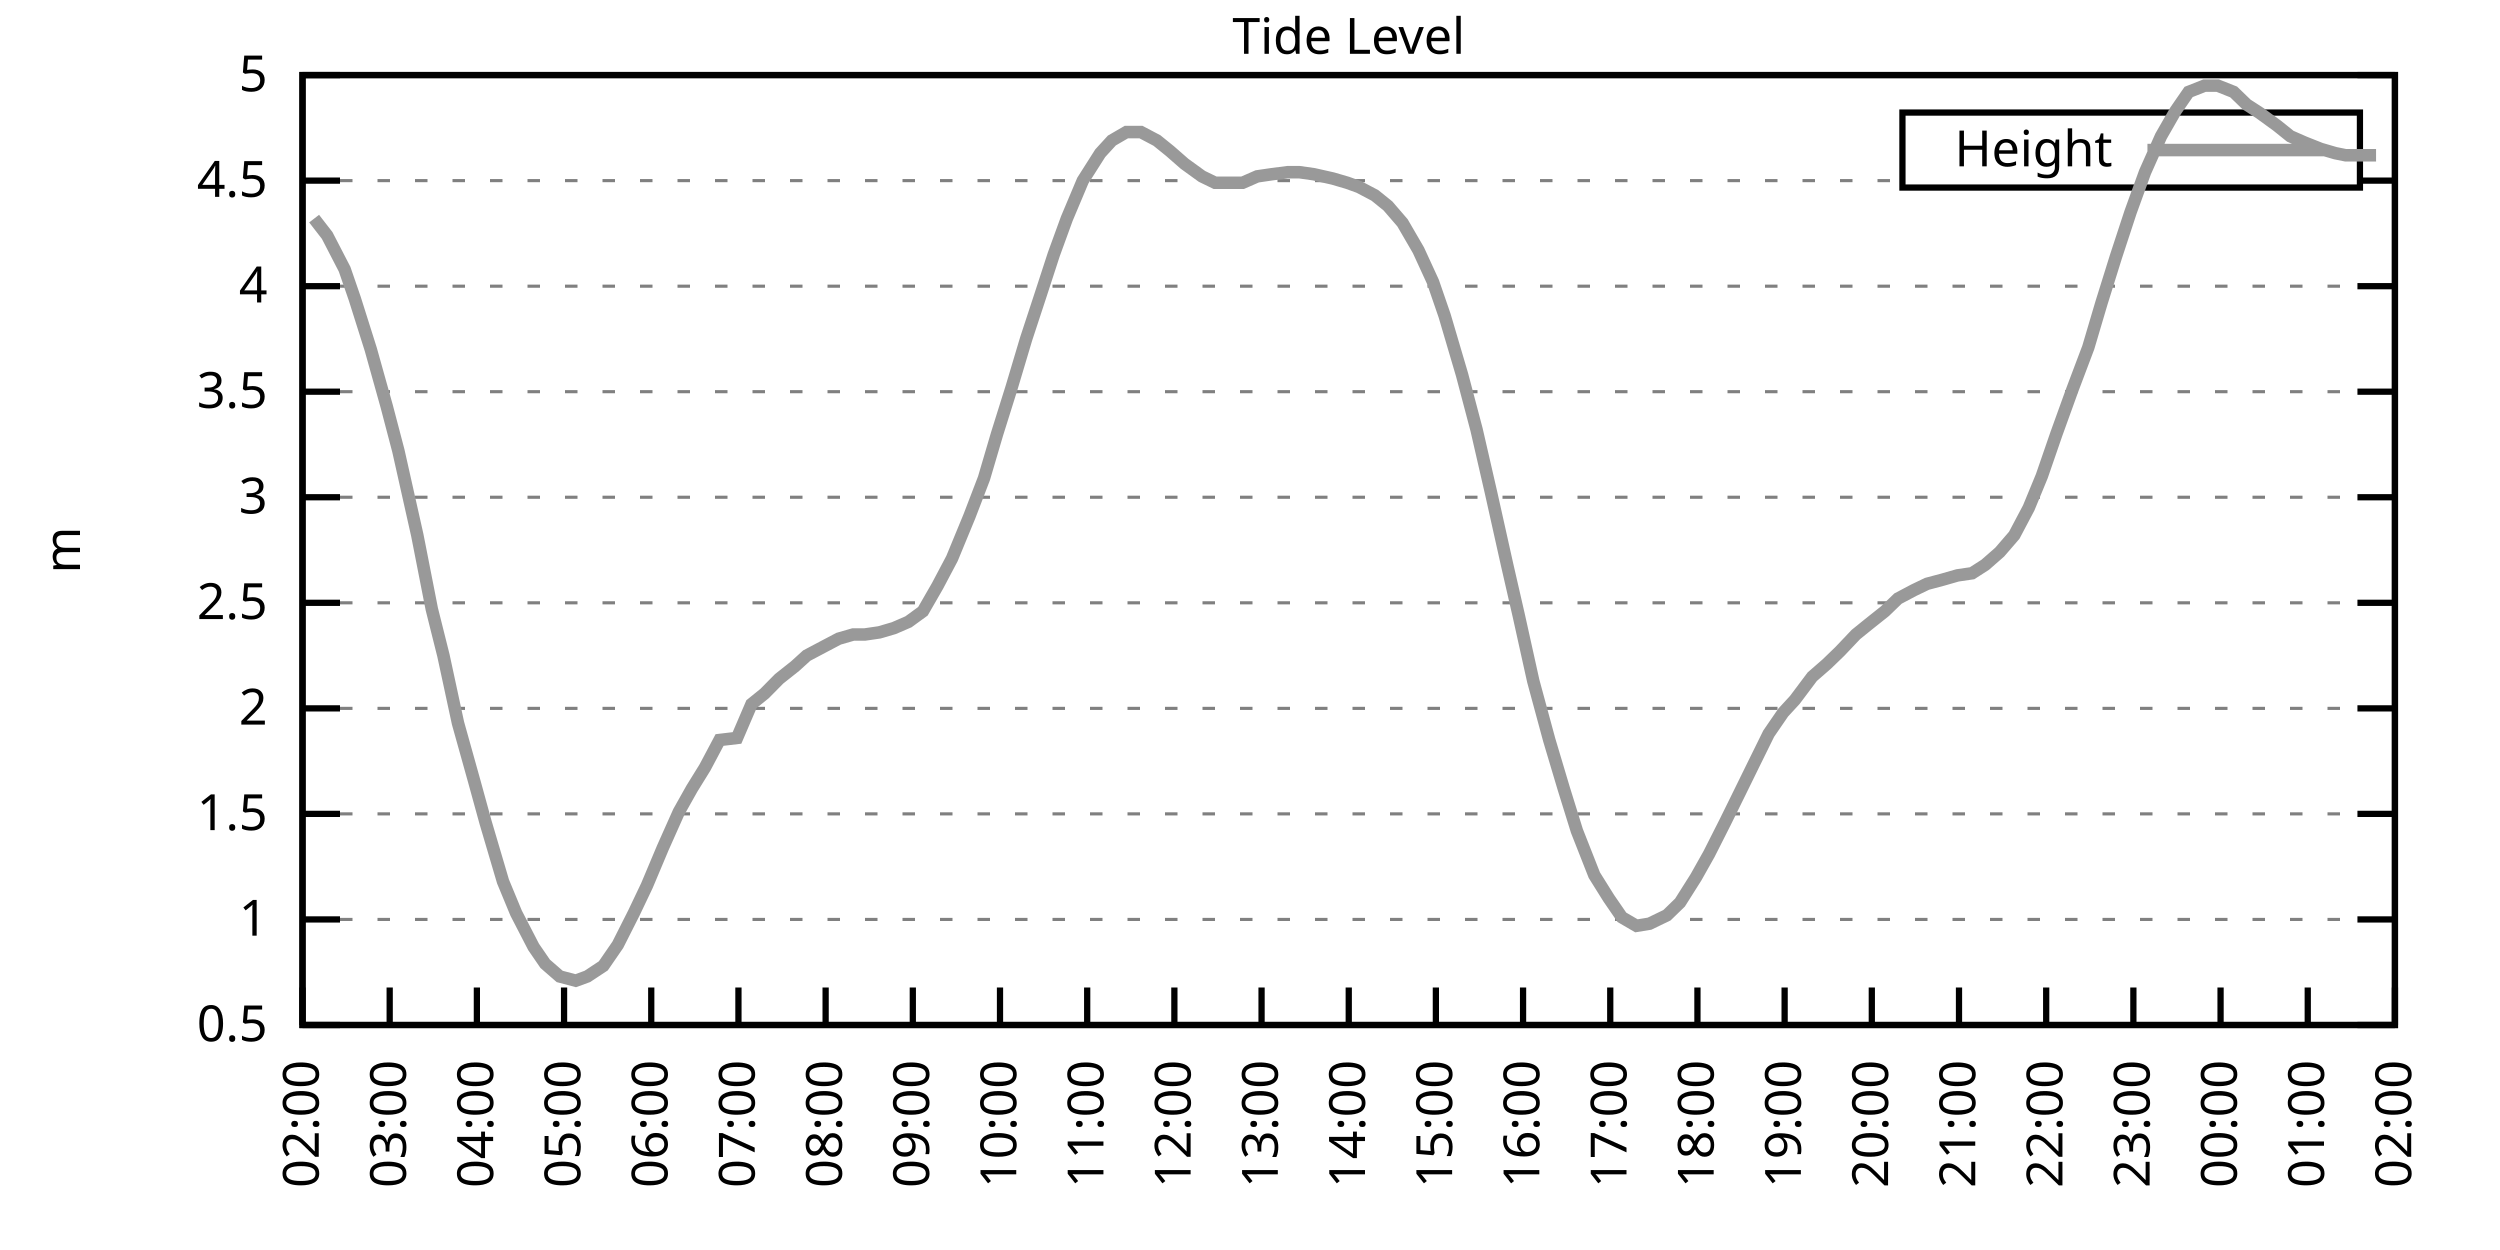
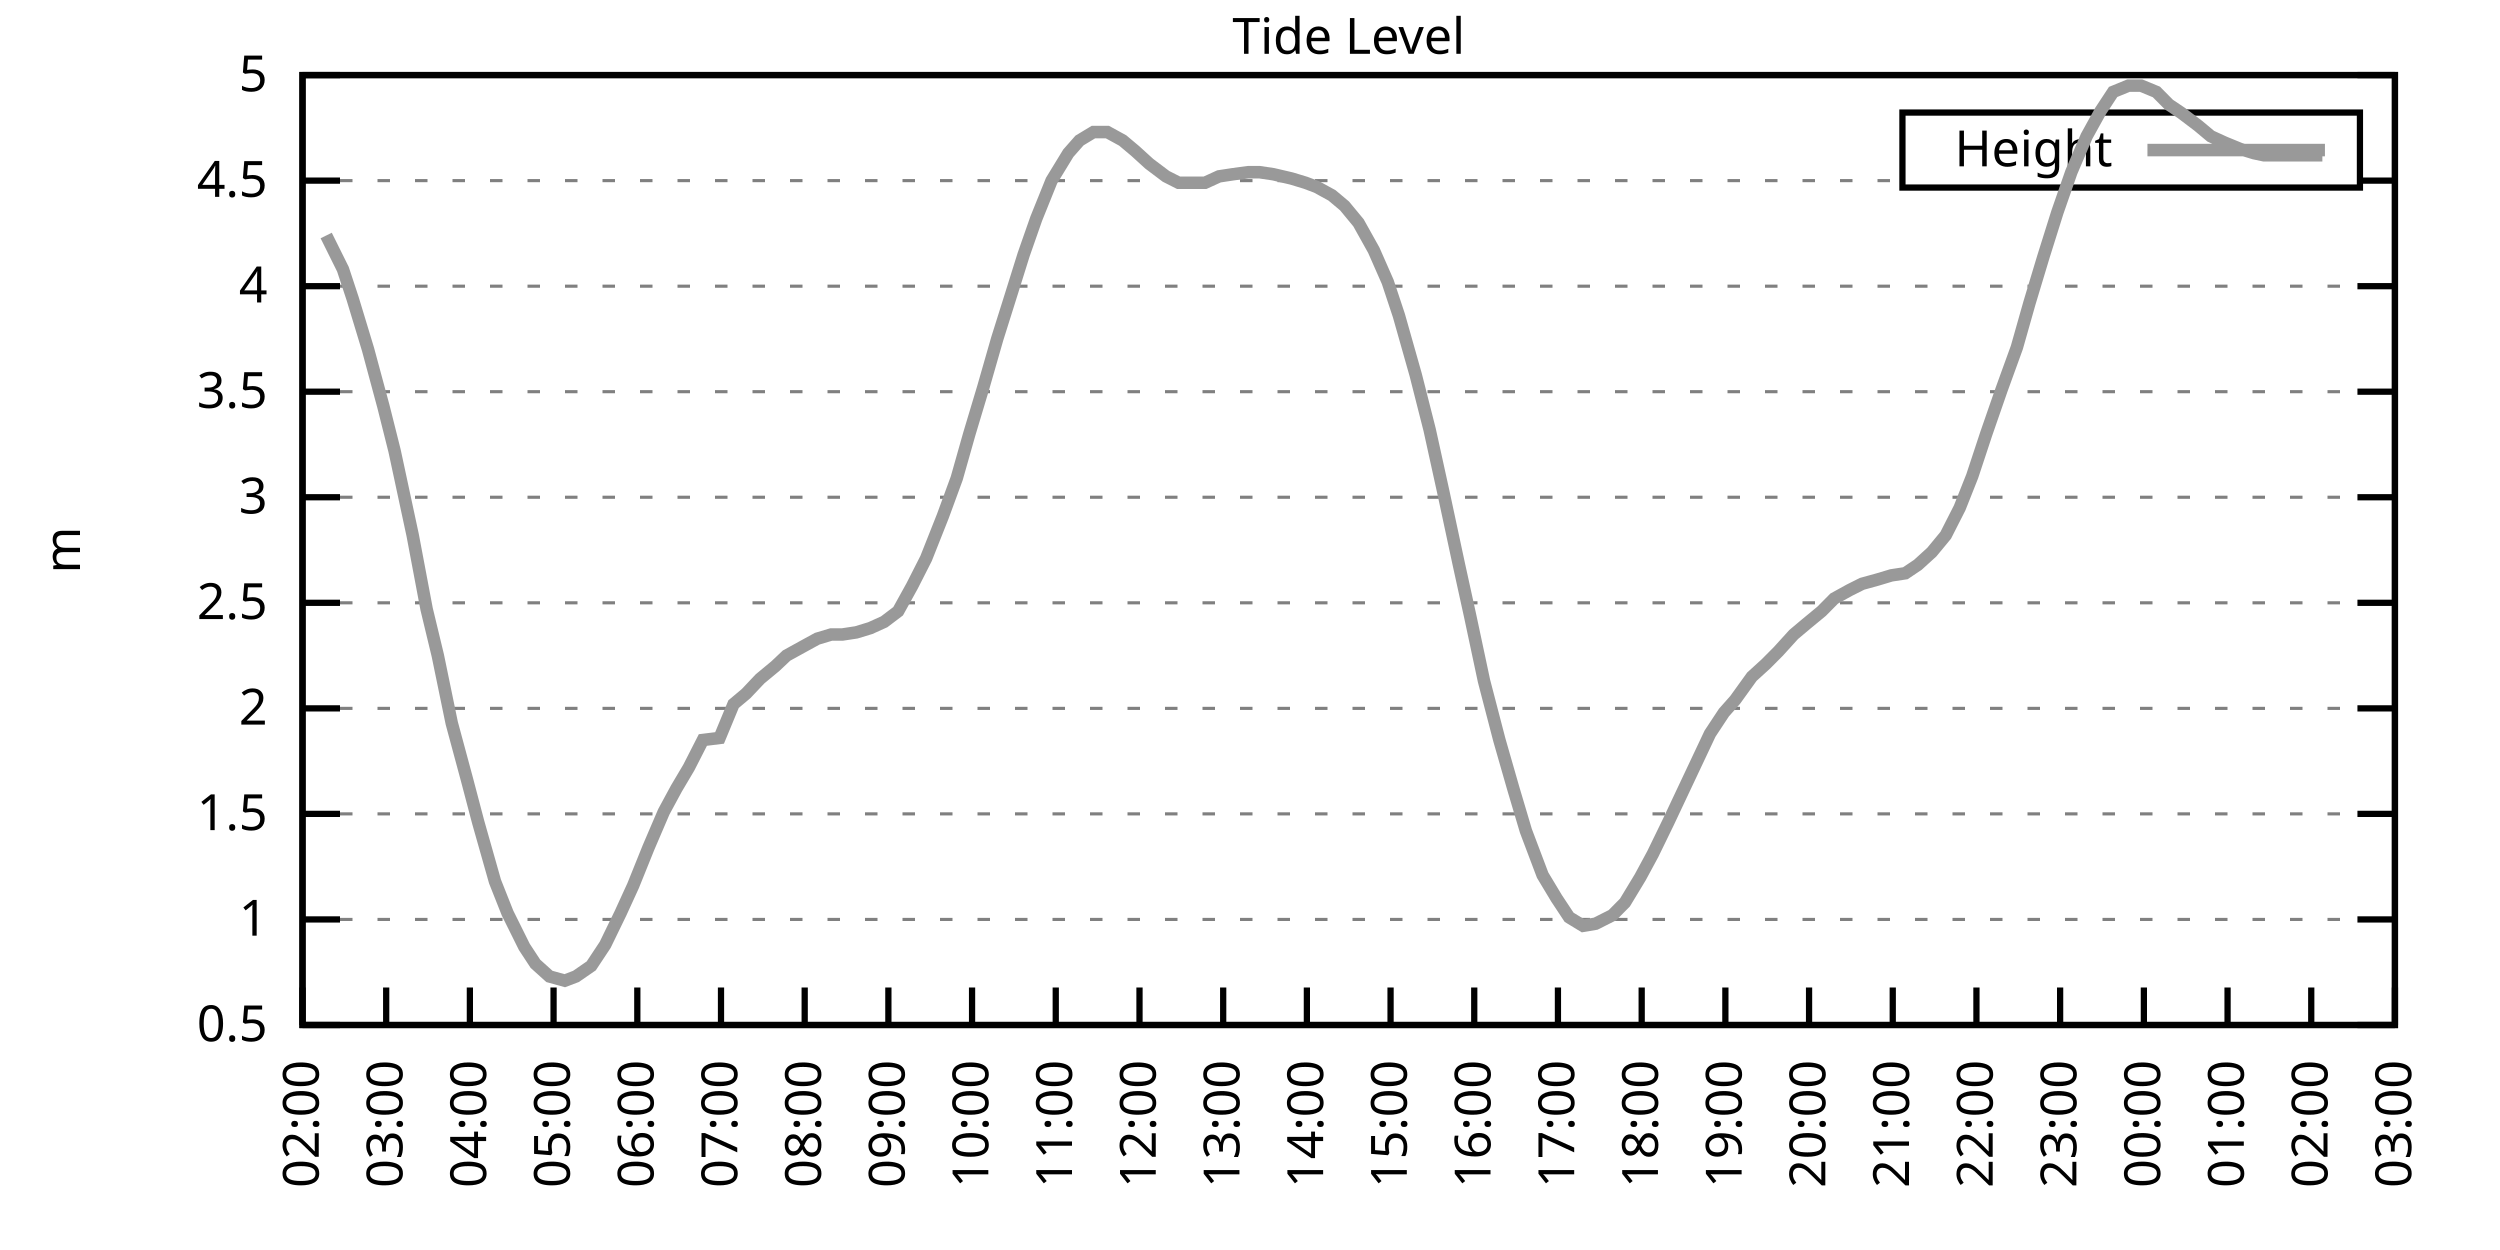
<svg xmlns="http://www.w3.org/2000/svg" xmlns:xlink="http://www.w3.org/1999/xlink" width="400" height="200" viewBox="0 0 400 200">
  <g id="gnuplot_canvas">
    <rect x="0" y="0" width="400" height="200" fill="none" />
    <defs>
      <circle id="gpDot" r="0.5" stroke-width="0.5" stroke="currentColor" />
      <path id="gpPt0" stroke-width="0.333" stroke="currentColor" d="M-1,0 h2 M0,-1 v2" />
      <path id="gpPt1" stroke-width="0.333" stroke="currentColor" d="M-1,-1 L1,1 M1,-1 L-1,1" />
      <path id="gpPt2" stroke-width="0.333" stroke="currentColor" d="M-1,0 L1,0 M0,-1 L0,1 M-1,-1 L1,1 M-1,1 L1,-1" />
      <rect id="gpPt3" stroke-width="0.333" stroke="currentColor" x="-1" y="-1" width="2" height="2" />
      <rect id="gpPt4" stroke-width="0.333" stroke="currentColor" fill="currentColor" x="-1" y="-1" width="2" height="2" />
      <circle id="gpPt5" stroke-width="0.333" stroke="currentColor" cx="0" cy="0" r="1" />
      <use xlink:href="#gpPt5" id="gpPt6" fill="currentColor" stroke="none" />
      <path id="gpPt7" stroke-width="0.333" stroke="currentColor" d="M0,-1.33 L-1.33,0.67 L1.33,0.67 z" />
      <use xlink:href="#gpPt7" id="gpPt8" fill="currentColor" stroke="none" />
      <use xlink:href="#gpPt7" id="gpPt9" stroke="currentColor" transform="rotate(180)" />
      <use xlink:href="#gpPt9" id="gpPt10" fill="currentColor" stroke="none" />
      <use xlink:href="#gpPt3" id="gpPt11" stroke="currentColor" transform="rotate(45)" />
      <use xlink:href="#gpPt11" id="gpPt12" fill="currentColor" stroke="none" />
      <path id="gpPt13" stroke-width="0.333" stroke="currentColor" d="M0,1.330 L1.265,0.411 L0.782,-1.067 L-0.782,-1.076 L-1.265,0.411 z" />
      <use xlink:href="#gpPt13" id="gpPt14" fill="currentColor" stroke="none" />
      <filter id="textbox" filterUnits="objectBoundingBox" x="0" y="0" height="1" width="1">
        <feFlood flood-color="white" flood-opacity="1" result="bgnd" />
        <feComposite in="SourceGraphic" in2="bgnd" operator="atop" />
      </filter>
      <filter id="greybox" filterUnits="objectBoundingBox" x="0" y="0" height="1" width="1">
        <feFlood flood-color="lightgrey" flood-opacity="1" result="grey" />
        <feComposite in="SourceGraphic" in2="grey" operator="atop" />
      </filter>
    </defs>
    <g fill="none" color="white" stroke="currentColor" stroke-width="1.00" stroke-linecap="butt" stroke-linejoin="miter">
</g>
    <g fill="none" color="black" stroke="currentColor" stroke-width="1.00" stroke-linecap="butt" stroke-linejoin="miter">
      <g stroke="none" shape-rendering="crispEdges">
        <polygon fill="rgb(255, 255, 255)" points="48.40,164.00 383.18,164.00 383.18,12.02 48.40,12.02 " />
      </g>
    </g>
    <g fill="none" color="black" stroke="currentColor" stroke-width="1.00" stroke-linecap="butt" stroke-linejoin="miter">
</g>
    <g fill="none" color="black" stroke="black" stroke-width="0.50" stroke-linecap="butt" stroke-linejoin="miter">
</g>
    <g fill="none" color="gray" stroke="currentColor" stroke-width="0.50" stroke-linecap="butt" stroke-linejoin="miter">
      <path stroke="gray" stroke-dasharray="2,4" class="gridline" d="M48.40,164.00 L383.19,164.00  " />
    </g>
    <g fill="none" color="gray" stroke="gray" stroke-width="1.00" stroke-linecap="butt" stroke-linejoin="miter">
</g>
    <g fill="none" color="black" stroke="currentColor" stroke-width="1.00" stroke-linecap="butt" stroke-linejoin="miter">
      <path stroke="black" d="M48.40,164.00 L54.40,164.00 M383.19,164.00 L377.19,164.00  " />
      <g transform="translate(42.80,166.60)" stroke="none" fill="black" font-family="Sans" font-size="8.00" text-anchor="end">
        <text>
          <tspan font-family="Sans"> 0.5</tspan>
        </text>
      </g>
    </g>
    <g fill="none" color="black" stroke="currentColor" stroke-width="1.00" stroke-linecap="butt" stroke-linejoin="miter">
</g>
    <g fill="none" color="black" stroke="black" stroke-width="0.50" stroke-linecap="butt" stroke-linejoin="miter">
</g>
    <g fill="none" color="gray" stroke="currentColor" stroke-width="0.50" stroke-linecap="butt" stroke-linejoin="miter">
      <path stroke="gray" stroke-dasharray="2,4" class="gridline" d="M48.40,147.11 L383.19,147.11  " />
    </g>
    <g fill="none" color="gray" stroke="gray" stroke-width="1.00" stroke-linecap="butt" stroke-linejoin="miter">
</g>
    <g fill="none" color="black" stroke="currentColor" stroke-width="1.00" stroke-linecap="butt" stroke-linejoin="miter">
      <path stroke="black" d="M48.40,147.11 L54.40,147.11 M383.19,147.11 L377.19,147.11  " />
      <g transform="translate(42.80,149.71)" stroke="none" fill="black" font-family="Sans" font-size="8.00" text-anchor="end">
        <text>
          <tspan font-family="Sans"> 1</tspan>
        </text>
      </g>
    </g>
    <g fill="none" color="black" stroke="currentColor" stroke-width="1.00" stroke-linecap="butt" stroke-linejoin="miter">
</g>
    <g fill="none" color="black" stroke="black" stroke-width="0.50" stroke-linecap="butt" stroke-linejoin="miter">
</g>
    <g fill="none" color="gray" stroke="currentColor" stroke-width="0.50" stroke-linecap="butt" stroke-linejoin="miter">
      <path stroke="gray" stroke-dasharray="2,4" class="gridline" d="M48.40,130.22 L383.19,130.22  " />
    </g>
    <g fill="none" color="gray" stroke="gray" stroke-width="1.00" stroke-linecap="butt" stroke-linejoin="miter">
</g>
    <g fill="none" color="black" stroke="currentColor" stroke-width="1.00" stroke-linecap="butt" stroke-linejoin="miter">
      <path stroke="black" d="M48.40,130.22 L54.40,130.22 M383.19,130.22 L377.19,130.22  " />
      <g transform="translate(42.80,132.82)" stroke="none" fill="black" font-family="Sans" font-size="8.00" text-anchor="end">
        <text>
          <tspan font-family="Sans"> 1.5</tspan>
        </text>
      </g>
    </g>
    <g fill="none" color="black" stroke="currentColor" stroke-width="1.00" stroke-linecap="butt" stroke-linejoin="miter">
</g>
    <g fill="none" color="black" stroke="black" stroke-width="0.50" stroke-linecap="butt" stroke-linejoin="miter">
</g>
    <g fill="none" color="gray" stroke="currentColor" stroke-width="0.50" stroke-linecap="butt" stroke-linejoin="miter">
      <path stroke="gray" stroke-dasharray="2,4" class="gridline" d="M48.40,113.34 L383.19,113.34  " />
    </g>
    <g fill="none" color="gray" stroke="gray" stroke-width="1.00" stroke-linecap="butt" stroke-linejoin="miter">
</g>
    <g fill="none" color="black" stroke="currentColor" stroke-width="1.00" stroke-linecap="butt" stroke-linejoin="miter">
      <path stroke="black" d="M48.40,113.34 L54.40,113.34 M383.19,113.34 L377.19,113.34  " />
      <g transform="translate(42.80,115.94)" stroke="none" fill="black" font-family="Sans" font-size="8.00" text-anchor="end">
        <text>
          <tspan font-family="Sans"> 2</tspan>
        </text>
      </g>
    </g>
    <g fill="none" color="black" stroke="currentColor" stroke-width="1.00" stroke-linecap="butt" stroke-linejoin="miter">
</g>
    <g fill="none" color="black" stroke="black" stroke-width="0.50" stroke-linecap="butt" stroke-linejoin="miter">
</g>
    <g fill="none" color="gray" stroke="currentColor" stroke-width="0.50" stroke-linecap="butt" stroke-linejoin="miter">
      <path stroke="gray" stroke-dasharray="2,4" class="gridline" d="M48.40,96.45 L383.19,96.45  " />
    </g>
    <g fill="none" color="gray" stroke="gray" stroke-width="1.00" stroke-linecap="butt" stroke-linejoin="miter">
</g>
    <g fill="none" color="black" stroke="currentColor" stroke-width="1.00" stroke-linecap="butt" stroke-linejoin="miter">
      <path stroke="black" d="M48.40,96.45 L54.40,96.45 M383.19,96.45 L377.19,96.45  " />
      <g transform="translate(42.80,99.05)" stroke="none" fill="black" font-family="Sans" font-size="8.00" text-anchor="end">
        <text>
          <tspan font-family="Sans"> 2.5</tspan>
        </text>
      </g>
    </g>
    <g fill="none" color="black" stroke="currentColor" stroke-width="1.00" stroke-linecap="butt" stroke-linejoin="miter">
</g>
    <g fill="none" color="black" stroke="black" stroke-width="0.50" stroke-linecap="butt" stroke-linejoin="miter">
</g>
    <g fill="none" color="gray" stroke="currentColor" stroke-width="0.50" stroke-linecap="butt" stroke-linejoin="miter">
      <path stroke="gray" stroke-dasharray="2,4" class="gridline" d="M48.40,79.56 L383.19,79.56  " />
    </g>
    <g fill="none" color="gray" stroke="gray" stroke-width="1.00" stroke-linecap="butt" stroke-linejoin="miter">
</g>
    <g fill="none" color="black" stroke="currentColor" stroke-width="1.00" stroke-linecap="butt" stroke-linejoin="miter">
      <path stroke="black" d="M48.40,79.56 L54.40,79.56 M383.19,79.56 L377.19,79.56  " />
      <g transform="translate(42.80,82.16)" stroke="none" fill="black" font-family="Sans" font-size="8.00" text-anchor="end">
        <text>
          <tspan font-family="Sans"> 3</tspan>
        </text>
      </g>
    </g>
    <g fill="none" color="black" stroke="currentColor" stroke-width="1.00" stroke-linecap="butt" stroke-linejoin="miter">
</g>
    <g fill="none" color="black" stroke="black" stroke-width="0.50" stroke-linecap="butt" stroke-linejoin="miter">
</g>
    <g fill="none" color="gray" stroke="currentColor" stroke-width="0.50" stroke-linecap="butt" stroke-linejoin="miter">
      <path stroke="gray" stroke-dasharray="2,4" class="gridline" d="M48.40,62.67 L383.19,62.67  " />
    </g>
    <g fill="none" color="gray" stroke="gray" stroke-width="1.00" stroke-linecap="butt" stroke-linejoin="miter">
</g>
    <g fill="none" color="black" stroke="currentColor" stroke-width="1.00" stroke-linecap="butt" stroke-linejoin="miter">
      <path stroke="black" d="M48.40,62.67 L54.40,62.67 M383.19,62.67 L377.19,62.67  " />
      <g transform="translate(42.80,65.27)" stroke="none" fill="black" font-family="Sans" font-size="8.00" text-anchor="end">
        <text>
          <tspan font-family="Sans"> 3.5</tspan>
        </text>
      </g>
    </g>
    <g fill="none" color="black" stroke="currentColor" stroke-width="1.00" stroke-linecap="butt" stroke-linejoin="miter">
</g>
    <g fill="none" color="black" stroke="black" stroke-width="0.50" stroke-linecap="butt" stroke-linejoin="miter">
</g>
    <g fill="none" color="gray" stroke="currentColor" stroke-width="0.50" stroke-linecap="butt" stroke-linejoin="miter">
      <path stroke="gray" stroke-dasharray="2,4" class="gridline" d="M48.40,45.79 L383.19,45.79  " />
    </g>
    <g fill="none" color="gray" stroke="gray" stroke-width="1.00" stroke-linecap="butt" stroke-linejoin="miter">
</g>
    <g fill="none" color="black" stroke="currentColor" stroke-width="1.00" stroke-linecap="butt" stroke-linejoin="miter">
      <path stroke="black" d="M48.40,45.79 L54.40,45.79 M383.19,45.79 L377.19,45.79  " />
      <g transform="translate(42.80,48.39)" stroke="none" fill="black" font-family="Sans" font-size="8.00" text-anchor="end">
        <text>
          <tspan font-family="Sans"> 4</tspan>
        </text>
      </g>
    </g>
    <g fill="none" color="black" stroke="currentColor" stroke-width="1.00" stroke-linecap="butt" stroke-linejoin="miter">
</g>
    <g fill="none" color="black" stroke="black" stroke-width="0.50" stroke-linecap="butt" stroke-linejoin="miter">
</g>
    <g fill="none" color="gray" stroke="currentColor" stroke-width="0.50" stroke-linecap="butt" stroke-linejoin="miter">
      <path stroke="gray" stroke-dasharray="2,4" class="gridline" d="M48.40,28.90 L304.39,28.90 M377.59,28.90 L383.19,28.90  " />
    </g>
    <g fill="none" color="gray" stroke="gray" stroke-width="1.00" stroke-linecap="butt" stroke-linejoin="miter">
</g>
    <g fill="none" color="black" stroke="currentColor" stroke-width="1.00" stroke-linecap="butt" stroke-linejoin="miter">
      <path stroke="black" d="M48.40,28.90 L54.40,28.90 M383.19,28.90 L377.19,28.90  " />
      <g transform="translate(42.80,31.50)" stroke="none" fill="black" font-family="Sans" font-size="8.00" text-anchor="end">
        <text>
          <tspan font-family="Sans"> 4.5</tspan>
        </text>
      </g>
    </g>
    <g fill="none" color="black" stroke="currentColor" stroke-width="1.00" stroke-linecap="butt" stroke-linejoin="miter">
</g>
    <g fill="none" color="black" stroke="black" stroke-width="0.50" stroke-linecap="butt" stroke-linejoin="miter">
</g>
    <g fill="none" color="gray" stroke="currentColor" stroke-width="0.50" stroke-linecap="butt" stroke-linejoin="miter">
      <path stroke="gray" stroke-dasharray="2,4" class="gridline" d="M48.40,12.01 L383.19,12.01  " />
    </g>
    <g fill="none" color="gray" stroke="gray" stroke-width="1.00" stroke-linecap="butt" stroke-linejoin="miter">
</g>
    <g fill="none" color="black" stroke="currentColor" stroke-width="1.00" stroke-linecap="butt" stroke-linejoin="miter">
      <path stroke="black" d="M48.40,12.01 L54.40,12.01 M383.19,12.01 L377.19,12.01  " />
      <g transform="translate(42.80,14.61)" stroke="none" fill="black" font-family="Sans" font-size="8.00" text-anchor="end">
        <text>
          <tspan font-family="Sans"> 5</tspan>
        </text>
      </g>
    </g>
    <g fill="none" color="black" stroke="currentColor" stroke-width="1.00" stroke-linecap="butt" stroke-linejoin="miter">
      <path stroke="black" d="M48.40,164.00 L48.40,158.00  " />
      <g transform="translate(51.00,169.60) rotate(270.00)" stroke="none" fill="black" font-family="Sans" font-size="8.00" text-anchor="end">
        <text>
          <tspan font-family="Sans">02:00</tspan>
        </text>
      </g>
    </g>
    <g fill="none" color="black" stroke="currentColor" stroke-width="1.00" stroke-linecap="butt" stroke-linejoin="miter">
-       <path stroke="black" d="M62.35,164.00 L62.35,158.00  " />
-       <g transform="translate(64.95,169.60) rotate(270.00)" stroke="none" fill="black" font-family="Sans" font-size="8.00" text-anchor="end">
+       <path stroke="black" d="M61.79,164.00 L61.79,158.00  " />
+       <g transform="translate(64.39,169.60) rotate(270.00)" stroke="none" fill="black" font-family="Sans" font-size="8.00" text-anchor="end">
        <text>
          <tspan font-family="Sans">03:00</tspan>
        </text>
      </g>
    </g>
    <g fill="none" color="black" stroke="currentColor" stroke-width="1.00" stroke-linecap="butt" stroke-linejoin="miter">
-       <path stroke="black" d="M76.30,164.00 L76.30,158.00  " />
-       <g transform="translate(78.90,169.60) rotate(270.00)" stroke="none" fill="black" font-family="Sans" font-size="8.00" text-anchor="end">
+       <path stroke="black" d="M75.18,164.00 L75.18,158.00  " />
+       <g transform="translate(77.78,169.60) rotate(270.00)" stroke="none" fill="black" font-family="Sans" font-size="8.00" text-anchor="end">
        <text>
          <tspan font-family="Sans">04:00</tspan>
        </text>
      </g>
    </g>
    <g fill="none" color="black" stroke="currentColor" stroke-width="1.00" stroke-linecap="butt" stroke-linejoin="miter">
-       <path stroke="black" d="M90.25,164.00 L90.25,158.00  " />
-       <g transform="translate(92.85,169.60) rotate(270.00)" stroke="none" fill="black" font-family="Sans" font-size="8.00" text-anchor="end">
+       <path stroke="black" d="M88.57,164.00 L88.57,158.00  " />
+       <g transform="translate(91.17,169.60) rotate(270.00)" stroke="none" fill="black" font-family="Sans" font-size="8.00" text-anchor="end">
        <text>
          <tspan font-family="Sans">05:00</tspan>
        </text>
      </g>
    </g>
    <g fill="none" color="black" stroke="currentColor" stroke-width="1.00" stroke-linecap="butt" stroke-linejoin="miter">
-       <path stroke="black" d="M104.20,164.00 L104.20,158.00  " />
-       <g transform="translate(106.80,169.60) rotate(270.00)" stroke="none" fill="black" font-family="Sans" font-size="8.00" text-anchor="end">
+       <path stroke="black" d="M101.97,164.00 L101.97,158.00  " />
+       <g transform="translate(104.57,169.60) rotate(270.00)" stroke="none" fill="black" font-family="Sans" font-size="8.00" text-anchor="end">
        <text>
          <tspan font-family="Sans">06:00</tspan>
        </text>
      </g>
    </g>
    <g fill="none" color="black" stroke="currentColor" stroke-width="1.00" stroke-linecap="butt" stroke-linejoin="miter">
-       <path stroke="black" d="M118.15,164.00 L118.15,158.00  " />
-       <g transform="translate(120.75,169.60) rotate(270.00)" stroke="none" fill="black" font-family="Sans" font-size="8.00" text-anchor="end">
+       <path stroke="black" d="M115.36,164.00 L115.36,158.00  " />
+       <g transform="translate(117.96,169.60) rotate(270.00)" stroke="none" fill="black" font-family="Sans" font-size="8.00" text-anchor="end">
        <text>
          <tspan font-family="Sans">07:00</tspan>
        </text>
      </g>
    </g>
    <g fill="none" color="black" stroke="currentColor" stroke-width="1.00" stroke-linecap="butt" stroke-linejoin="miter">
-       <path stroke="black" d="M132.10,164.00 L132.10,158.00  " />
-       <g transform="translate(134.70,169.60) rotate(270.00)" stroke="none" fill="black" font-family="Sans" font-size="8.00" text-anchor="end">
+       <path stroke="black" d="M128.75,164.00 L128.75,158.00  " />
+       <g transform="translate(131.35,169.60) rotate(270.00)" stroke="none" fill="black" font-family="Sans" font-size="8.00" text-anchor="end">
        <text>
          <tspan font-family="Sans">08:00</tspan>
        </text>
      </g>
    </g>
    <g fill="none" color="black" stroke="currentColor" stroke-width="1.00" stroke-linecap="butt" stroke-linejoin="miter">
-       <path stroke="black" d="M146.05,164.00 L146.05,158.00  " />
-       <g transform="translate(148.65,169.60) rotate(270.00)" stroke="none" fill="black" font-family="Sans" font-size="8.00" text-anchor="end">
+       <path stroke="black" d="M142.14,164.00 L142.14,158.00  " />
+       <g transform="translate(144.74,169.60) rotate(270.00)" stroke="none" fill="black" font-family="Sans" font-size="8.00" text-anchor="end">
        <text>
          <tspan font-family="Sans">09:00</tspan>
        </text>
      </g>
    </g>
    <g fill="none" color="black" stroke="currentColor" stroke-width="1.00" stroke-linecap="butt" stroke-linejoin="miter">
-       <path stroke="black" d="M160.00,164.00 L160.00,158.00  " />
-       <g transform="translate(162.60,169.60) rotate(270.00)" stroke="none" fill="black" font-family="Sans" font-size="8.00" text-anchor="end">
+       <path stroke="black" d="M155.53,164.00 L155.53,158.00  " />
+       <g transform="translate(158.13,169.60) rotate(270.00)" stroke="none" fill="black" font-family="Sans" font-size="8.00" text-anchor="end">
        <text>
          <tspan font-family="Sans">10:00</tspan>
        </text>
      </g>
    </g>
    <g fill="none" color="black" stroke="currentColor" stroke-width="1.00" stroke-linecap="butt" stroke-linejoin="miter">
-       <path stroke="black" d="M173.95,164.00 L173.95,158.00  " />
-       <g transform="translate(176.55,169.60) rotate(270.00)" stroke="none" fill="black" font-family="Sans" font-size="8.00" text-anchor="end">
+       <path stroke="black" d="M168.92,164.00 L168.92,158.00  " />
+       <g transform="translate(171.52,169.60) rotate(270.00)" stroke="none" fill="black" font-family="Sans" font-size="8.00" text-anchor="end">
        <text>
          <tspan font-family="Sans">11:00</tspan>
        </text>
      </g>
    </g>
    <g fill="none" color="black" stroke="currentColor" stroke-width="1.00" stroke-linecap="butt" stroke-linejoin="miter">
-       <path stroke="black" d="M187.90,164.00 L187.90,158.00  " />
-       <g transform="translate(190.50,169.60) rotate(270.00)" stroke="none" fill="black" font-family="Sans" font-size="8.00" text-anchor="end">
+       <path stroke="black" d="M182.32,164.00 L182.32,158.00  " />
+       <g transform="translate(184.92,169.60) rotate(270.00)" stroke="none" fill="black" font-family="Sans" font-size="8.00" text-anchor="end">
        <text>
          <tspan font-family="Sans">12:00</tspan>
        </text>
      </g>
    </g>
    <g fill="none" color="black" stroke="currentColor" stroke-width="1.00" stroke-linecap="butt" stroke-linejoin="miter">
-       <path stroke="black" d="M201.85,164.00 L201.85,158.00  " />
-       <g transform="translate(204.45,169.60) rotate(270.00)" stroke="none" fill="black" font-family="Sans" font-size="8.00" text-anchor="end">
+       <path stroke="black" d="M195.71,164.00 L195.71,158.00  " />
+       <g transform="translate(198.31,169.60) rotate(270.00)" stroke="none" fill="black" font-family="Sans" font-size="8.00" text-anchor="end">
        <text>
          <tspan font-family="Sans">13:00</tspan>
        </text>
      </g>
    </g>
    <g fill="none" color="black" stroke="currentColor" stroke-width="1.00" stroke-linecap="butt" stroke-linejoin="miter">
-       <path stroke="black" d="M215.80,164.00 L215.80,158.00  " />
-       <g transform="translate(218.40,169.60) rotate(270.00)" stroke="none" fill="black" font-family="Sans" font-size="8.00" text-anchor="end">
+       <path stroke="black" d="M209.10,164.00 L209.10,158.00  " />
+       <g transform="translate(211.70,169.60) rotate(270.00)" stroke="none" fill="black" font-family="Sans" font-size="8.00" text-anchor="end">
        <text>
          <tspan font-family="Sans">14:00</tspan>
        </text>
      </g>
    </g>
    <g fill="none" color="black" stroke="currentColor" stroke-width="1.00" stroke-linecap="butt" stroke-linejoin="miter">
-       <path stroke="black" d="M229.74,164.00 L229.74,158.00  " />
-       <g transform="translate(232.34,169.60) rotate(270.00)" stroke="none" fill="black" font-family="Sans" font-size="8.00" text-anchor="end">
+       <path stroke="black" d="M222.49,164.00 L222.49,158.00  " />
+       <g transform="translate(225.09,169.60) rotate(270.00)" stroke="none" fill="black" font-family="Sans" font-size="8.00" text-anchor="end">
        <text>
          <tspan font-family="Sans">15:00</tspan>
        </text>
      </g>
    </g>
    <g fill="none" color="black" stroke="currentColor" stroke-width="1.00" stroke-linecap="butt" stroke-linejoin="miter">
-       <path stroke="black" d="M243.69,164.00 L243.69,158.00  " />
-       <g transform="translate(246.29,169.60) rotate(270.00)" stroke="none" fill="black" font-family="Sans" font-size="8.00" text-anchor="end">
+       <path stroke="black" d="M235.88,164.00 L235.88,158.00  " />
+       <g transform="translate(238.48,169.60) rotate(270.00)" stroke="none" fill="black" font-family="Sans" font-size="8.00" text-anchor="end">
        <text>
          <tspan font-family="Sans">16:00</tspan>
        </text>
      </g>
    </g>
    <g fill="none" color="black" stroke="currentColor" stroke-width="1.00" stroke-linecap="butt" stroke-linejoin="miter">
-       <path stroke="black" d="M257.64,164.00 L257.64,158.00  " />
-       <g transform="translate(260.24,169.60) rotate(270.00)" stroke="none" fill="black" font-family="Sans" font-size="8.00" text-anchor="end">
+       <path stroke="black" d="M249.27,164.00 L249.27,158.00  " />
+       <g transform="translate(251.87,169.60) rotate(270.00)" stroke="none" fill="black" font-family="Sans" font-size="8.00" text-anchor="end">
        <text>
          <tspan font-family="Sans">17:00</tspan>
        </text>
      </g>
    </g>
    <g fill="none" color="black" stroke="currentColor" stroke-width="1.00" stroke-linecap="butt" stroke-linejoin="miter">
-       <path stroke="black" d="M271.59,164.00 L271.59,158.00  " />
-       <g transform="translate(274.19,169.60) rotate(270.00)" stroke="none" fill="black" font-family="Sans" font-size="8.00" text-anchor="end">
+       <path stroke="black" d="M262.67,164.00 L262.67,158.00  " />
+       <g transform="translate(265.27,169.60) rotate(270.00)" stroke="none" fill="black" font-family="Sans" font-size="8.00" text-anchor="end">
        <text>
          <tspan font-family="Sans">18:00</tspan>
        </text>
      </g>
    </g>
    <g fill="none" color="black" stroke="currentColor" stroke-width="1.00" stroke-linecap="butt" stroke-linejoin="miter">
-       <path stroke="black" d="M285.54,164.00 L285.54,158.00  " />
-       <g transform="translate(288.14,169.60) rotate(270.00)" stroke="none" fill="black" font-family="Sans" font-size="8.00" text-anchor="end">
+       <path stroke="black" d="M276.06,164.00 L276.06,158.00  " />
+       <g transform="translate(278.66,169.60) rotate(270.00)" stroke="none" fill="black" font-family="Sans" font-size="8.00" text-anchor="end">
        <text>
          <tspan font-family="Sans">19:00</tspan>
        </text>
      </g>
    </g>
    <g fill="none" color="black" stroke="currentColor" stroke-width="1.00" stroke-linecap="butt" stroke-linejoin="miter">
-       <path stroke="black" d="M299.49,164.00 L299.49,158.00  " />
-       <g transform="translate(302.09,169.60) rotate(270.00)" stroke="none" fill="black" font-family="Sans" font-size="8.00" text-anchor="end">
+       <path stroke="black" d="M289.45,164.00 L289.45,158.00  " />
+       <g transform="translate(292.05,169.60) rotate(270.00)" stroke="none" fill="black" font-family="Sans" font-size="8.00" text-anchor="end">
        <text>
          <tspan font-family="Sans">20:00</tspan>
        </text>
      </g>
    </g>
    <g fill="none" color="black" stroke="currentColor" stroke-width="1.00" stroke-linecap="butt" stroke-linejoin="miter">
-       <path stroke="black" d="M313.44,164.00 L313.44,158.00  " />
-       <g transform="translate(316.04,169.60) rotate(270.00)" stroke="none" fill="black" font-family="Sans" font-size="8.00" text-anchor="end">
+       <path stroke="black" d="M302.84,164.00 L302.84,158.00  " />
+       <g transform="translate(305.44,169.60) rotate(270.00)" stroke="none" fill="black" font-family="Sans" font-size="8.00" text-anchor="end">
        <text>
          <tspan font-family="Sans">21:00</tspan>
        </text>
      </g>
    </g>
    <g fill="none" color="black" stroke="currentColor" stroke-width="1.00" stroke-linecap="butt" stroke-linejoin="miter">
-       <path stroke="black" d="M327.39,164.00 L327.39,158.00  " />
-       <g transform="translate(329.99,169.60) rotate(270.00)" stroke="none" fill="black" font-family="Sans" font-size="8.00" text-anchor="end">
+       <path stroke="black" d="M316.23,164.00 L316.23,158.00  " />
+       <g transform="translate(318.83,169.60) rotate(270.00)" stroke="none" fill="black" font-family="Sans" font-size="8.00" text-anchor="end">
        <text>
          <tspan font-family="Sans">22:00</tspan>
        </text>
      </g>
    </g>
    <g fill="none" color="black" stroke="currentColor" stroke-width="1.00" stroke-linecap="butt" stroke-linejoin="miter">
-       <path stroke="black" d="M341.34,164.00 L341.34,158.00  " />
-       <g transform="translate(343.94,169.60) rotate(270.00)" stroke="none" fill="black" font-family="Sans" font-size="8.00" text-anchor="end">
+       <path stroke="black" d="M329.62,164.00 L329.62,158.00  " />
+       <g transform="translate(332.22,169.60) rotate(270.00)" stroke="none" fill="black" font-family="Sans" font-size="8.00" text-anchor="end">
        <text>
          <tspan font-family="Sans">23:00</tspan>
        </text>
      </g>
    </g>
    <g fill="none" color="black" stroke="currentColor" stroke-width="1.00" stroke-linecap="butt" stroke-linejoin="miter">
-       <path stroke="black" d="M355.29,164.00 L355.29,158.00  " />
-       <g transform="translate(357.89,169.60) rotate(270.00)" stroke="none" fill="black" font-family="Sans" font-size="8.00" text-anchor="end">
+       <path stroke="black" d="M343.02,164.00 L343.02,158.00  " />
+       <g transform="translate(345.62,169.60) rotate(270.00)" stroke="none" fill="black" font-family="Sans" font-size="8.00" text-anchor="end">
        <text>
          <tspan font-family="Sans">00:00</tspan>
        </text>
      </g>
    </g>
    <g fill="none" color="black" stroke="currentColor" stroke-width="1.00" stroke-linecap="butt" stroke-linejoin="miter">
-       <path stroke="black" d="M369.24,164.00 L369.24,158.00  " />
-       <g transform="translate(371.84,169.60) rotate(270.00)" stroke="none" fill="black" font-family="Sans" font-size="8.00" text-anchor="end">
+       <path stroke="black" d="M356.41,164.00 L356.41,158.00  " />
+       <g transform="translate(359.01,169.60) rotate(270.00)" stroke="none" fill="black" font-family="Sans" font-size="8.00" text-anchor="end">
        <text>
          <tspan font-family="Sans">01:00</tspan>
+         </text>
+       </g>
+     </g>
+     <g fill="none" color="black" stroke="currentColor" stroke-width="1.00" stroke-linecap="butt" stroke-linejoin="miter">
+       <path stroke="black" d="M369.80,164.00 L369.80,158.00  " />
+       <g transform="translate(372.40,169.60) rotate(270.00)" stroke="none" fill="black" font-family="Sans" font-size="8.00" text-anchor="end">
+         <text>
+           <tspan font-family="Sans">02:00</tspan>
        </text>
      </g>
    </g>
    <g fill="none" color="black" stroke="currentColor" stroke-width="1.00" stroke-linecap="butt" stroke-linejoin="miter">
      <path stroke="black" d="M383.19,164.00 L383.19,158.00  " />
      <g transform="translate(385.79,169.60) rotate(270.00)" stroke="none" fill="black" font-family="Sans" font-size="8.00" text-anchor="end">
        <text>
-           <tspan font-family="Sans">02:00</tspan>
+           <tspan font-family="Sans">03:00</tspan>
        </text>
      </g>
    </g>
    <g fill="none" color="black" stroke="currentColor" stroke-width="1.00" stroke-linecap="butt" stroke-linejoin="miter">
</g>
    <g fill="none" color="black" stroke="currentColor" stroke-width="1.00" stroke-linecap="butt" stroke-linejoin="miter">
      <path stroke="black" d="M48.40,12.01 L48.40,164.00 L383.19,164.00 L383.19,12.01 L48.40,12.01 Z  " />
    </g>
    <g fill="none" color="black" stroke="currentColor" stroke-width="1.00" stroke-linecap="butt" stroke-linejoin="miter">
</g>
    <g fill="none" color="black" stroke="currentColor" stroke-width="1.00" stroke-linecap="butt" stroke-linejoin="miter">
      <path stroke="black" d="M304.39,30.01 L304.39,18.01 L377.59,18.01 L377.59,30.01 L304.39,30.01 Z  " />
    </g>
    <g id="Tide_level_plot_1">
      <g fill="none" color="white" stroke="black" stroke-width="2.00" stroke-linecap="butt" stroke-linejoin="miter">
</g>
      <g fill="none" color="black" stroke="currentColor" stroke-width="2.00" stroke-linecap="butt" stroke-linejoin="miter">
        <g transform="translate(337.99,26.61)" stroke="none" fill="black" font-family="Sans" font-size="8.00" text-anchor="end">
          <text>
            <tspan font-family="Sans">Height</tspan>
          </text>
        </g>
      </g>
      <g fill="none" color="black" stroke="currentColor" stroke-width="2.00" stroke-linecap="butt" stroke-linejoin="miter">
-         <path stroke="rgb(153, 153, 153)" d="M343.59,24.01 L371.99,24.01 M50.26,34.98 L52.35,37.68 L55.14,43.08 L56.77,47.81 L59.33,55.92 L61.88,65.04   L63.74,72.13 L66.77,85.64 L69.09,97.46 L70.95,104.89 L73.28,115.70 L75.83,124.82 L77.69,131.58 L80.48,141.03   L82.58,146.10 L85.37,151.50 L87.23,154.21 L89.55,156.23 L92.11,156.91 L93.97,156.23 L96.53,154.54 L98.85,151.17   L101.41,146.10 L103.50,141.71 L106.06,135.63 L108.62,129.89 L110.71,126.17 L112.80,122.79 L115.13,118.40 L117.92,118.07   L120.24,112.66 L122.33,110.97 L124.66,108.61 L127.22,106.58 L129.08,104.89 L131.63,103.54 L134.19,102.19 L136.51,101.52   L138.37,101.52 L140.70,101.18 L143.02,100.50 L145.35,99.49 L147.67,97.80 L150.00,93.75 L152.32,89.36 L155.11,82.60   L157.44,76.52 L159.53,69.43 L161.86,62.00 L164.18,54.23 L166.51,47.14 L168.60,40.72 L170.69,34.98 L173.25,28.90   L176.04,24.51 L177.90,22.48 L180.22,21.13 L182.55,21.13 L185.11,22.48 L187.20,24.17 L189.52,26.20 L192.31,28.22   L194.41,29.24 L196.50,29.24 L198.82,29.24 L201.15,28.22 L203.47,27.88 L206.03,27.55 L207.89,27.55 L210.22,27.88   L213.24,28.56 L215.56,29.24 L217.42,29.91 L219.98,31.26 L222.07,32.95 L224.40,35.65 L226.95,40.04 L229.28,45.11   L231.14,50.51 L233.93,59.97 L236.25,68.75 L238.58,78.89 L241.14,90.37 L243.00,98.48 L245.32,108.95 L247.88,118.40   L250.20,126.17 L252.30,132.93 L255.09,140.02 L257.41,143.73 L259.50,146.77 L261.83,148.13 L263.92,147.79 L266.71,146.44   L268.80,144.41 L271.36,140.36 L273.45,136.64 L276.01,131.58 L278.34,126.85 L280.66,122.12 L282.99,117.39 L285.31,114.01   L287.17,111.99 L289.96,108.27 L292.29,106.24 L294.38,104.22 L296.94,101.52 L299.03,99.83 L301.58,97.80 L303.68,95.77   L306.23,94.42 L308.33,93.41 L310.88,92.73 L313.21,92.06 L315.53,91.72 L317.63,90.37 L319.95,88.34 L322.28,85.64   L324.60,81.25 L326.69,76.18 L329.02,69.43 L331.58,62.34 L334.13,55.58 L336.23,48.49 L338.55,41.06 L340.88,33.96   L343.20,27.55 L345.76,21.80 L348.08,17.75 L350.18,14.71 L352.73,13.70 L354.83,13.70 L357.38,14.71 L359.48,16.74   L361.57,18.09 L364.36,20.12 L366.45,21.80 L368.78,22.82 L371.33,23.83 L373.66,24.51 L375.29,24.84 L378.08,24.84   L380.17,24.84  " />
+         <path stroke="rgb(153, 153, 153)" d="M343.59,24.01 L371.99,24.01 M52.19,37.68 L54.87,43.08 L56.43,47.81 L58.89,55.92 L61.35,65.04 L63.13,72.13   L66.03,85.64 L68.26,97.46 L70.05,104.89 L72.28,115.70 L74.74,124.82 L76.52,131.58 L79.20,141.03 L81.21,146.10   L83.89,151.50 L85.67,154.21 L87.91,156.23 L90.36,156.91 L92.15,156.23 L94.60,154.54 L96.83,151.17 L99.29,146.10   L101.30,141.71 L103.75,135.63 L106.21,129.89 L108.22,126.17 L110.22,122.79 L112.46,118.40 L115.13,118.07 L117.37,112.66   L119.38,110.97 L121.61,108.61 L124.06,106.58 L125.85,104.89 L128.30,103.54 L130.76,102.19 L132.99,101.52 L134.78,101.52   L137.01,101.18 L139.24,100.50 L141.47,99.49 L143.70,97.80 L145.94,93.75 L148.17,89.36 L150.85,82.60 L153.08,76.52   L155.09,69.43 L157.32,62.00 L159.55,54.23 L161.78,47.14 L163.79,40.72 L165.80,34.98 L168.25,28.90 L170.93,24.51   L172.72,22.48 L174.95,21.13 L177.18,21.13 L179.64,22.48 L181.65,24.17 L183.88,26.20 L186.56,28.22 L188.57,29.24   L190.57,29.24 L192.81,29.24 L195.04,28.22 L197.27,27.88 L199.73,27.55 L201.51,27.55 L203.74,27.88 L206.64,28.56   L208.88,29.24 L210.66,29.91 L213.12,31.26 L215.13,32.95 L217.36,35.65 L219.81,40.04 L222.04,45.11 L223.83,50.51   L226.51,59.97 L228.74,68.75 L230.97,78.89 L233.43,90.37 L235.21,98.48 L237.44,108.95 L239.90,118.40 L242.13,126.17   L244.14,132.93 L246.82,140.02 L249.05,143.73 L251.06,146.77 L253.29,148.13 L255.30,147.79 L257.98,146.44 L259.99,144.41   L262.44,140.36 L264.45,136.64 L266.91,131.58 L269.14,126.85 L271.37,122.12 L273.60,117.39 L275.83,114.01 L277.62,111.99   L280.30,108.27 L282.53,106.24 L284.54,104.22 L286.99,101.52 L289.00,99.83 L291.46,97.80 L293.47,95.77 L295.92,94.42   L297.93,93.41 L300.39,92.73 L302.62,92.06 L304.85,91.72 L306.86,90.37 L309.09,88.34 L311.32,85.64 L313.55,81.25   L315.56,76.18 L317.79,69.43 L320.25,62.34 L322.70,55.58 L324.71,48.49 L326.95,41.06 L329.18,33.96 L331.41,27.55   L333.86,21.80 L336.10,17.75 L338.10,14.71 L340.56,13.70 L342.57,13.70 L345.02,14.71 L347.03,16.74 L349.04,18.09   L351.72,20.12 L353.73,21.80 L355.96,22.82 L358.42,23.83 L360.65,24.51 L362.21,24.84 L364.89,24.84 L366.90,24.84   L369.58,24.84 L371.58,24.84  " />
      </g>
    </g>
    <g fill="none" color="black" stroke="currentColor" stroke-width="2.00" stroke-linecap="butt" stroke-linejoin="miter">
</g>
    <g fill="none" color="black" stroke="black" stroke-width="1.00" stroke-linecap="butt" stroke-linejoin="miter">
</g>
    <g fill="none" color="black" stroke="currentColor" stroke-width="1.00" stroke-linecap="butt" stroke-linejoin="miter">
      <path stroke="black" d="M48.40,12.01 L48.40,164.00 L383.19,164.00 L383.19,12.01 L48.40,12.01 Z  " />
      <g transform="translate(12.80,88.01) rotate(270.00)" stroke="none" fill="black" font-family="Sans" font-size="8.00" text-anchor="middle">
        <text>
          <tspan font-family="Sans">m</tspan>
        </text>
      </g>
    </g>
    <g fill="none" color="black" stroke="currentColor" stroke-width="1.00" stroke-linecap="butt" stroke-linejoin="miter">
</g>
    <g fill="none" color="black" stroke="currentColor" stroke-width="1.00" stroke-linecap="butt" stroke-linejoin="miter">
      <g transform="translate(215.79,8.61)" stroke="none" fill="black" font-family="Sans" font-size="8.00" text-anchor="middle">
        <text>
          <tspan font-family="Sans">Tide Level</tspan>
        </text>
      </g>
    </g>
    <g fill="none" color="black" stroke="currentColor" stroke-width="1.00" stroke-linecap="butt" stroke-linejoin="miter">
</g>
  </g>
</svg>
